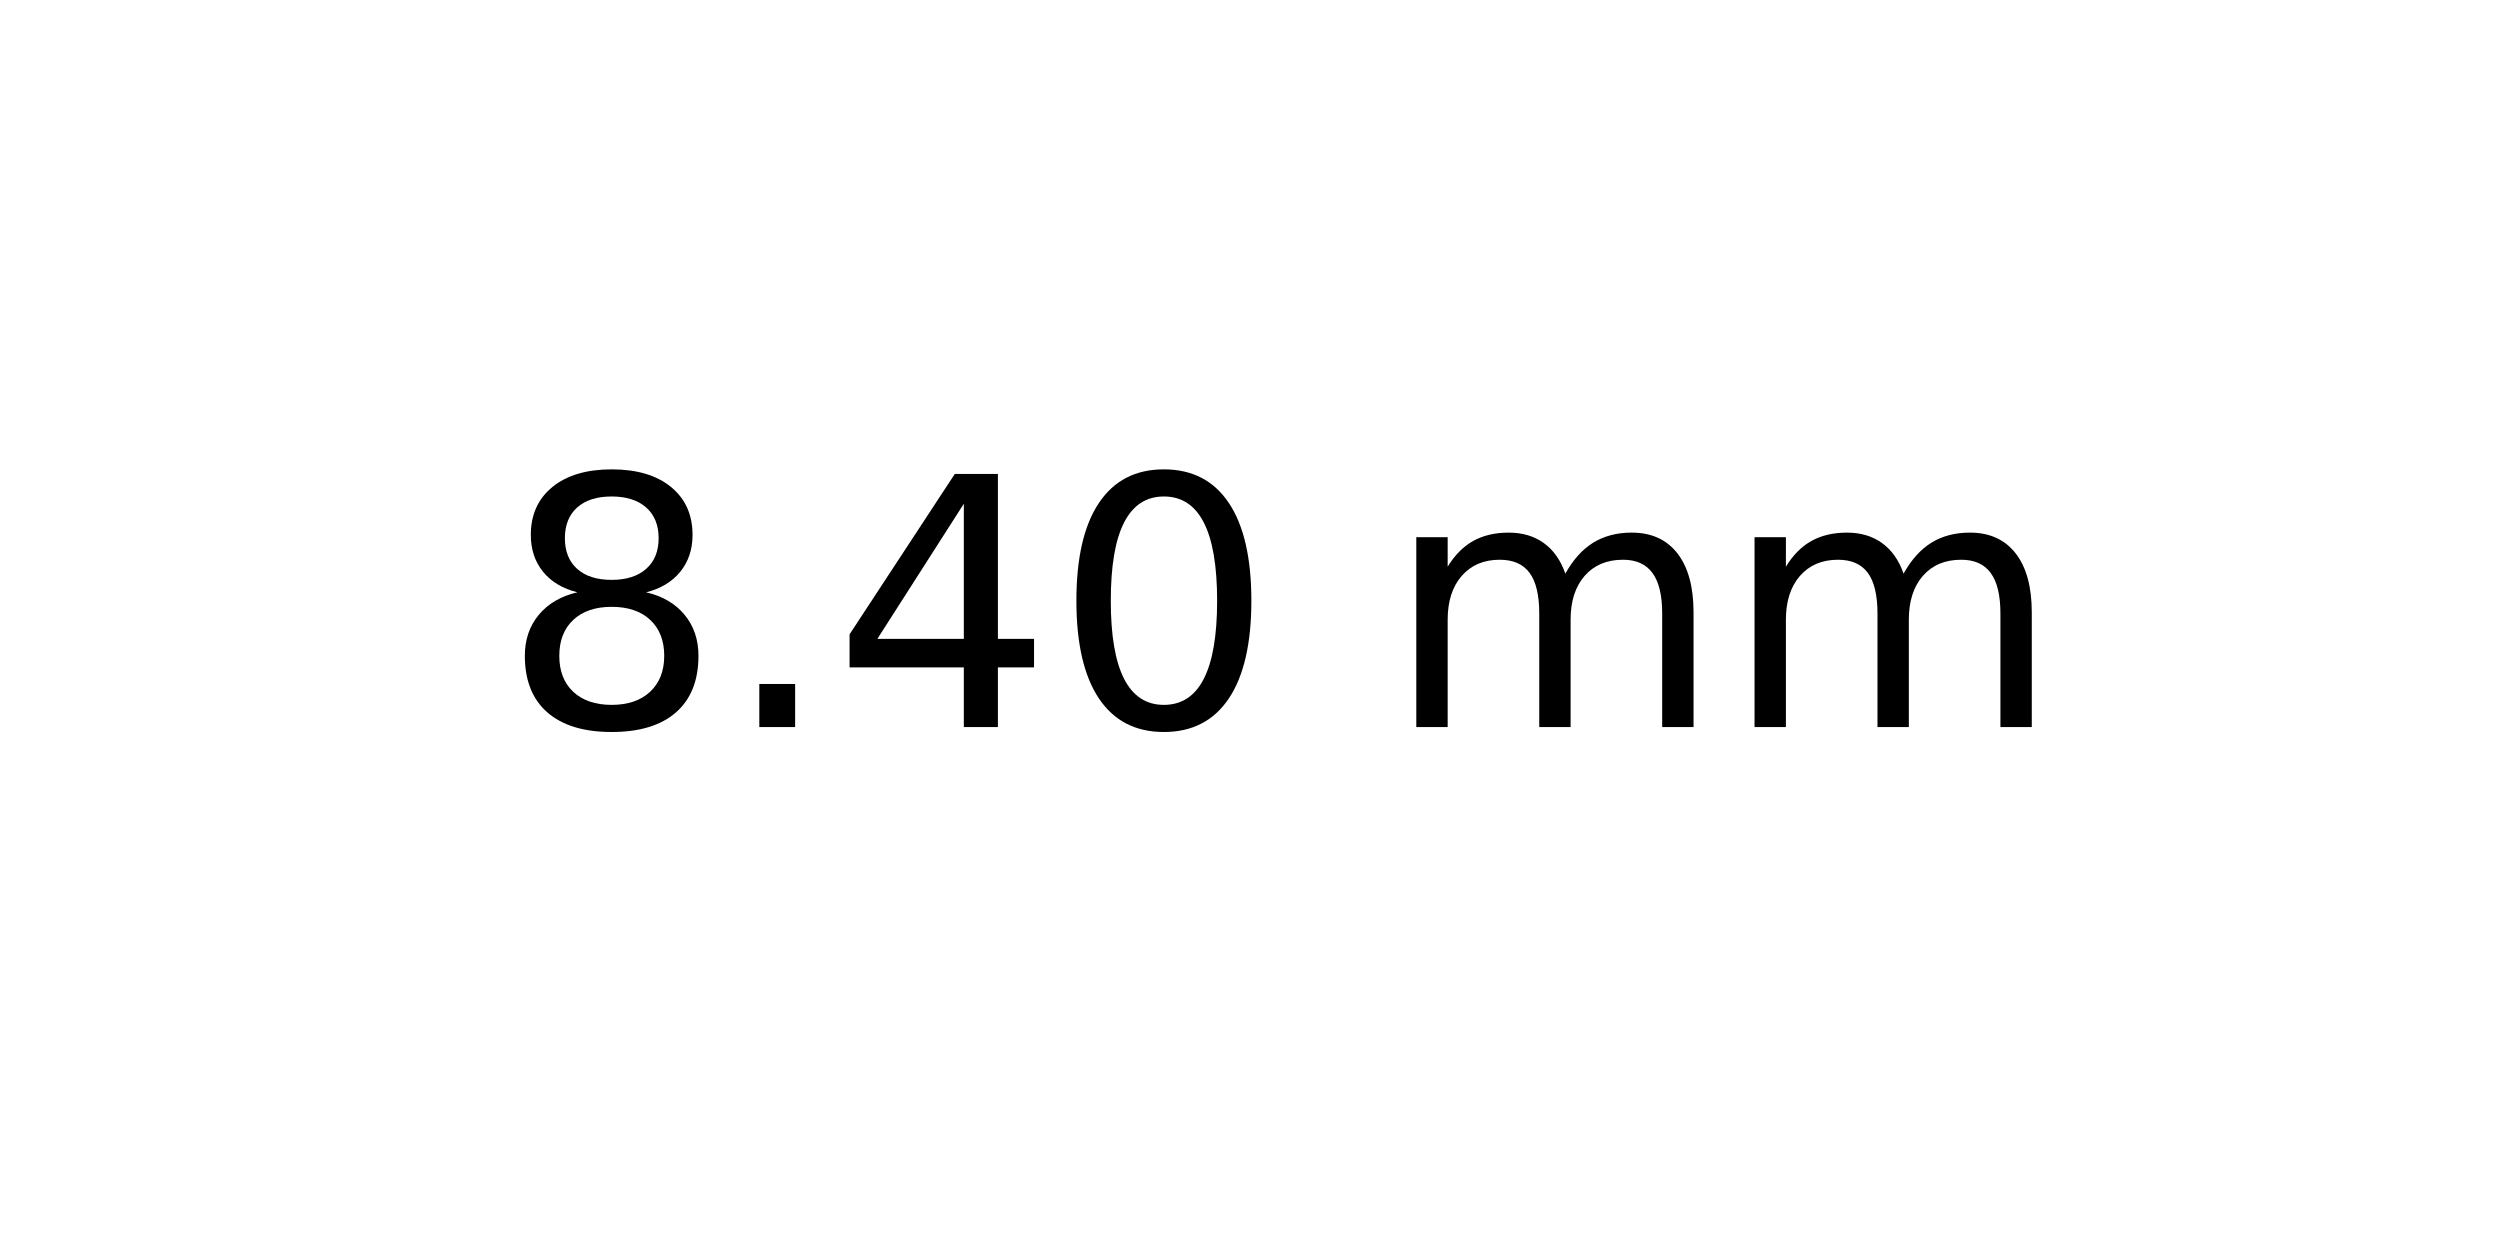
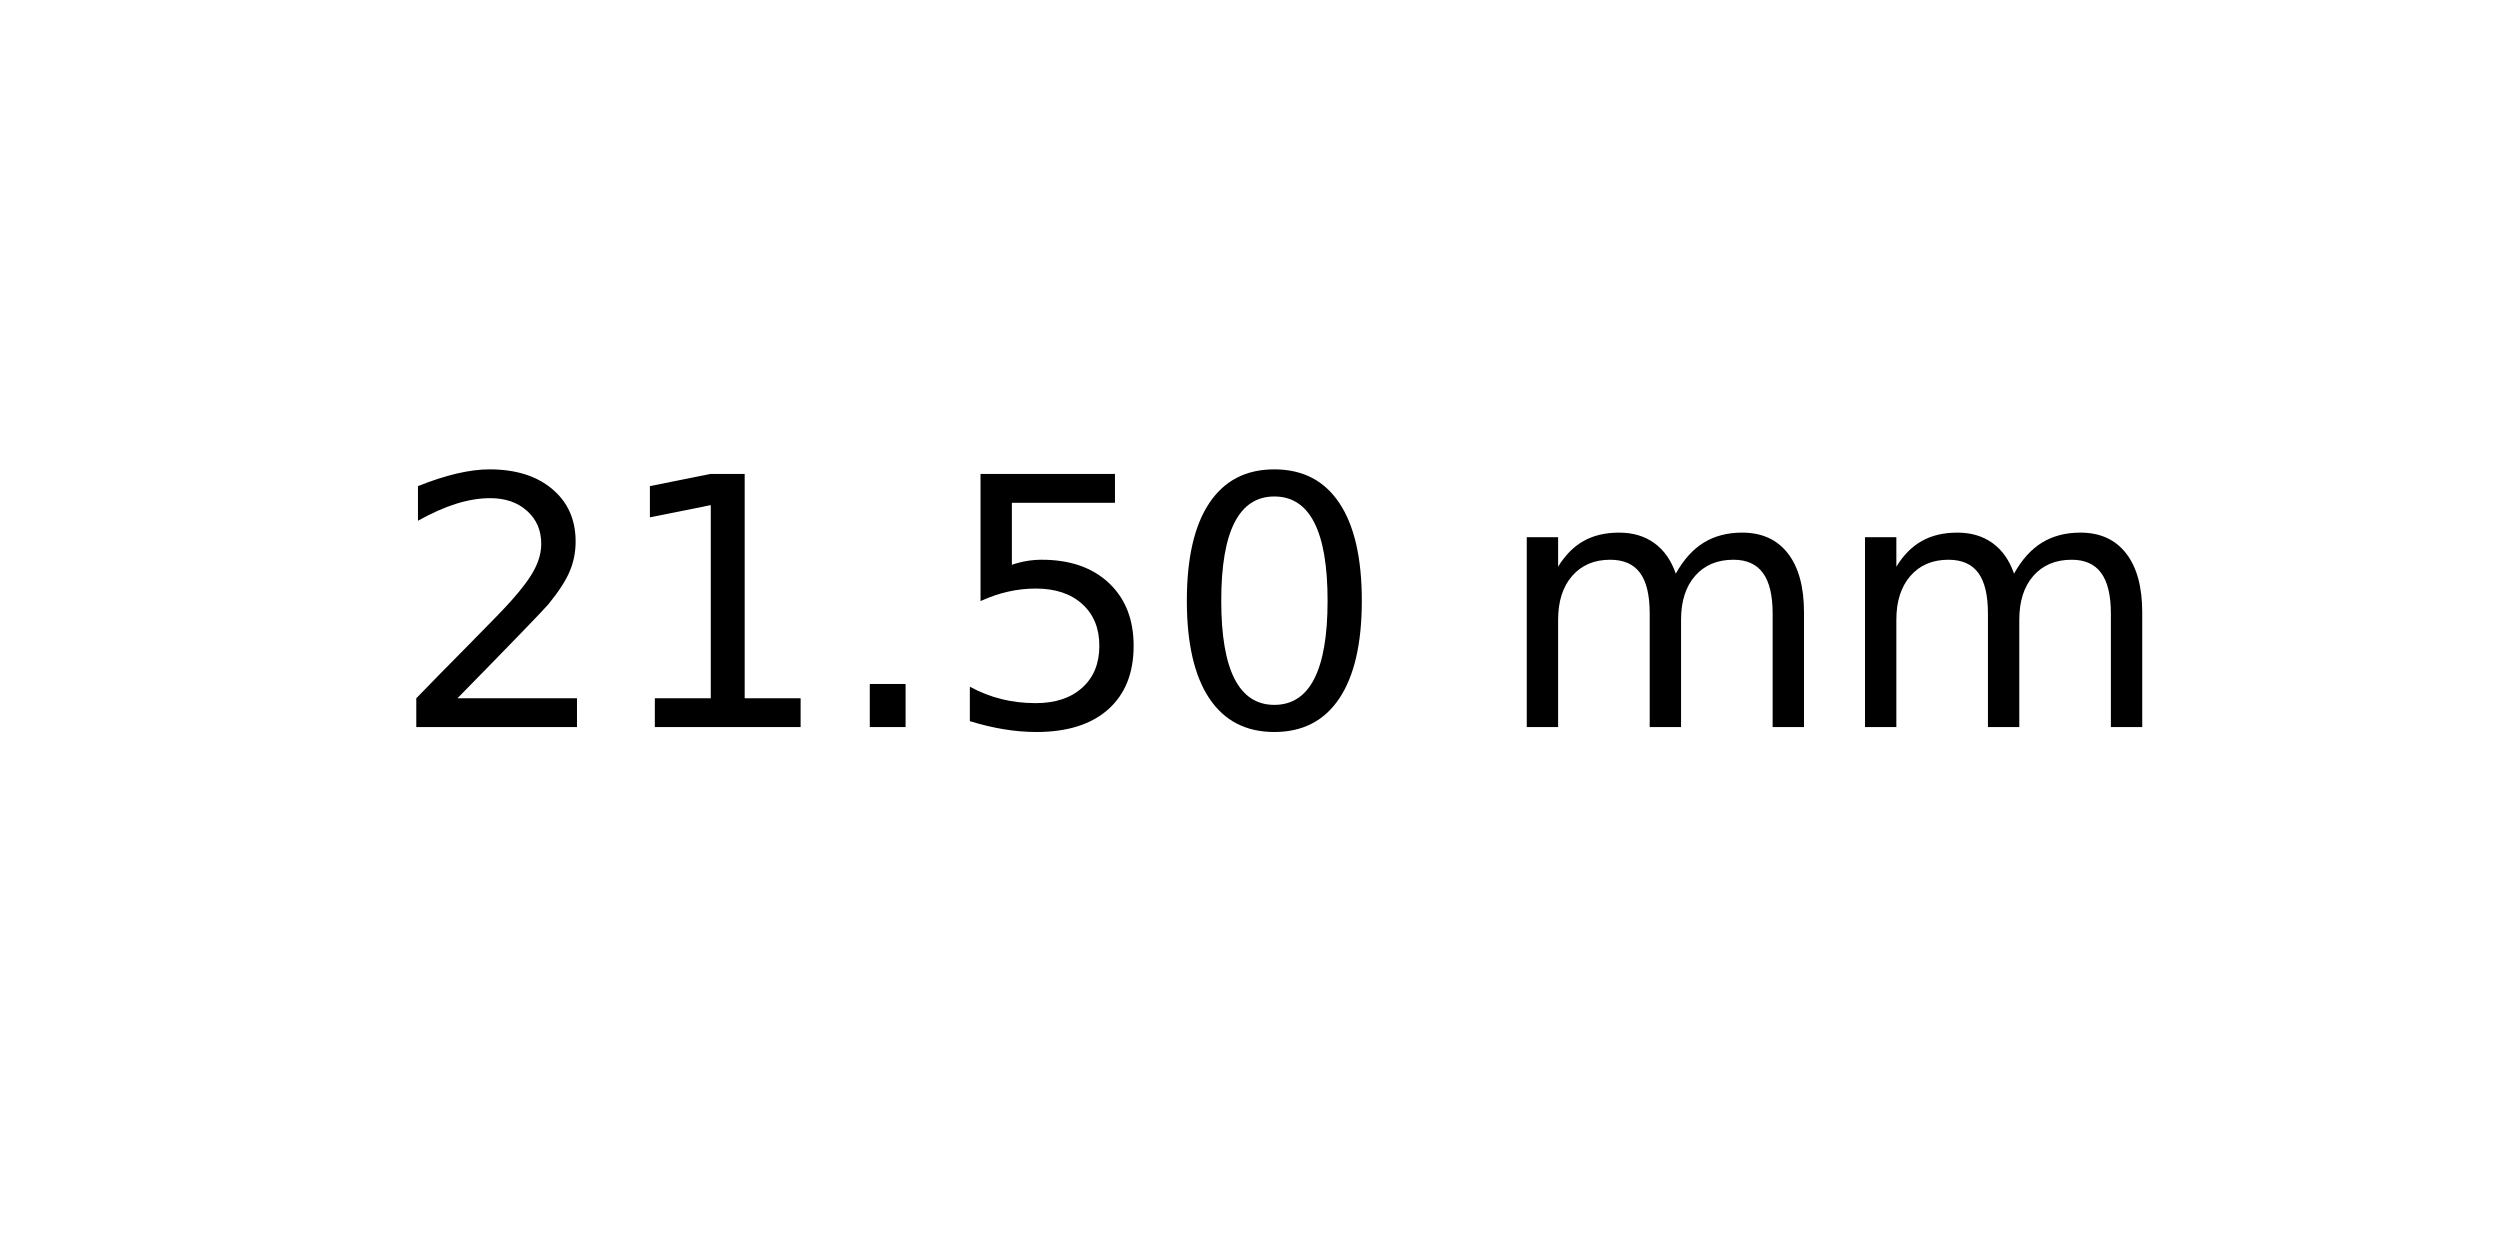
<svg xmlns="http://www.w3.org/2000/svg" xmlns:xlink="http://www.w3.org/1999/xlink" width="72pt" height="36pt" viewBox="0 0 72 36" version="1.1">
  <defs>
    <style type="text/css">*{stroke-linejoin: round; stroke-linecap: butt}</style>
  </defs>
  <g id="figure_1">
    <g id="axes_1">
      <g id="text_1">
-         <g transform="translate(14.4375 20.93937) scale(0.1 -0.1)">
+         <g transform="translate(11.25625 20.93937) scale(0.1 -0.1)">
          <defs>
-             <path id="DejaVuSans-38" d="M 2034 2216  Q 1584 2216 1326 1975  Q 1069 1734 1069 1313  Q 1069 891 1326 650  Q 1584 409 2034 409  Q 2484 409 2743 651  Q 3003 894 3003 1313  Q 3003 1734 2745 1975  Q 2488 2216 2034 2216  z M 1403 2484  Q 997 2584 770 2862  Q 544 3141 544 3541  Q 544 4100 942 4425  Q 1341 4750 2034 4750  Q 2731 4750 3128 4425  Q 3525 4100 3525 3541  Q 3525 3141 3298 2862  Q 3072 2584 2669 2484  Q 3125 2378 3379 2068  Q 3634 1759 3634 1313  Q 3634 634 3220 271  Q 2806 -91 2034 -91  Q 1263 -91 848 271  Q 434 634 434 1313  Q 434 1759 690 2068  Q 947 2378 1403 2484  z M 1172 3481  Q 1172 3119 1398 2916  Q 1625 2713 2034 2713  Q 2441 2713 2670 2916  Q 2900 3119 2900 3481  Q 2900 3844 2670 4047  Q 2441 4250 2034 4250  Q 1625 4250 1398 4047  Q 1172 3844 1172 3481  z " transform="scale(0.015625)" />
+             <path id="DejaVuSans-32" d="M 1228 531  L 3431 531  L 3431 0  L 469 0  L 469 531  Q 828 903 1448 1529  Q 2069 2156 2228 2338  Q 2531 2678 2651 2914  Q 2772 3150 2772 3378  Q 2772 3750 2511 3984  Q 2250 4219 1831 4219  Q 1534 4219 1204 4116  Q 875 4013 500 3803  L 500 4441  Q 881 4594 1212 4672  Q 1544 4750 1819 4750  Q 2544 4750 2975 4387  Q 3406 4025 3406 3419  Q 3406 3131 3298 2873  Q 3191 2616 2906 2266  Q 2828 2175 2409 1742  Q 1991 1309 1228 531  z " transform="scale(0.015625)" />
+             <path id="DejaVuSans-31" d="M 794 531  L 1825 531  L 1825 4091  L 703 3866  L 703 4441  L 1819 4666  L 2450 4666  L 2450 531  L 3481 531  L 3481 0  L 794 0  L 794 531  z " transform="scale(0.015625)" />
            <path id="DejaVuSans-2e" d="M 684 794  L 1344 794  L 1344 0  L 684 0  L 684 794  z " transform="scale(0.015625)" />
-             <path id="DejaVuSans-34" d="M 2419 4116  L 825 1625  L 2419 1625  L 2419 4116  z M 2253 4666  L 3047 4666  L 3047 1625  L 3713 1625  L 3713 1100  L 3047 1100  L 3047 0  L 2419 0  L 2419 1100  L 313 1100  L 313 1709  L 2253 4666  z " transform="scale(0.015625)" />
+             <path id="DejaVuSans-35" d="M 691 4666  L 3169 4666  L 3169 4134  L 1269 4134  L 1269 2991  Q 1406 3038 1543 3061  Q 1681 3084 1819 3084  Q 2600 3084 3056 2656  Q 3513 2228 3513 1497  Q 3513 744 3044 326  Q 2575 -91 1722 -91  Q 1428 -91 1123 -41  Q 819 9 494 109  L 494 744  Q 775 591 1075 516  Q 1375 441 1709 441  Q 2250 441 2565 725  Q 2881 1009 2881 1497  Q 2881 1984 2565 2268  Q 2250 2553 1709 2553  Q 1456 2553 1204 2497  Q 953 2441 691 2322  L 691 4666  z " transform="scale(0.015625)" />
            <path id="DejaVuSans-30" d="M 2034 4250  Q 1547 4250 1301 3770  Q 1056 3291 1056 2328  Q 1056 1369 1301 889  Q 1547 409 2034 409  Q 2525 409 2770 889  Q 3016 1369 3016 2328  Q 3016 3291 2770 3770  Q 2525 4250 2034 4250  z M 2034 4750  Q 2819 4750 3233 4129  Q 3647 3509 3647 2328  Q 3647 1150 3233 529  Q 2819 -91 2034 -91  Q 1250 -91 836 529  Q 422 1150 422 2328  Q 422 3509 836 4129  Q 1250 4750 2034 4750  z " transform="scale(0.015625)" />
            <path id="DejaVuSans-20" transform="scale(0.015625)" />
            <path id="DejaVuSans-6d" d="M 3328 2828  Q 3544 3216 3844 3400  Q 4144 3584 4550 3584  Q 5097 3584 5394 3201  Q 5691 2819 5691 2113  L 5691 0  L 5113 0  L 5113 2094  Q 5113 2597 4934 2840  Q 4756 3084 4391 3084  Q 3944 3084 3684 2787  Q 3425 2491 3425 1978  L 3425 0  L 2847 0  L 2847 2094  Q 2847 2600 2669 2842  Q 2491 3084 2119 3084  Q 1678 3084 1418 2786  Q 1159 2488 1159 1978  L 1159 0  L 581 0  L 581 3500  L 1159 3500  L 1159 2956  Q 1356 3278 1631 3431  Q 1906 3584 2284 3584  Q 2666 3584 2933 3390  Q 3200 3197 3328 2828  z " transform="scale(0.015625)" />
          </defs>
-           <use xlink:href="#DejaVuSans-38" />
-           <use xlink:href="#DejaVuSans-2e" x="63.623" />
-           <use xlink:href="#DejaVuSans-34" x="95.41" />
-           <use xlink:href="#DejaVuSans-30" x="159.033" />
-           <use xlink:href="#DejaVuSans-20" x="222.656" />
-           <use xlink:href="#DejaVuSans-6d" x="254.443" />
-           <use xlink:href="#DejaVuSans-6d" x="351.855" />
+           <use xlink:href="#DejaVuSans-32" />
+           <use xlink:href="#DejaVuSans-31" x="63.623" />
+           <use xlink:href="#DejaVuSans-2e" x="127.246" />
+           <use xlink:href="#DejaVuSans-35" x="159.033" />
+           <use xlink:href="#DejaVuSans-30" x="222.656" />
+           <use xlink:href="#DejaVuSans-20" x="286.279" />
+           <use xlink:href="#DejaVuSans-6d" x="318.066" />
+           <use xlink:href="#DejaVuSans-6d" x="415.479" />
        </g>
      </g>
    </g>
  </g>
</svg>
